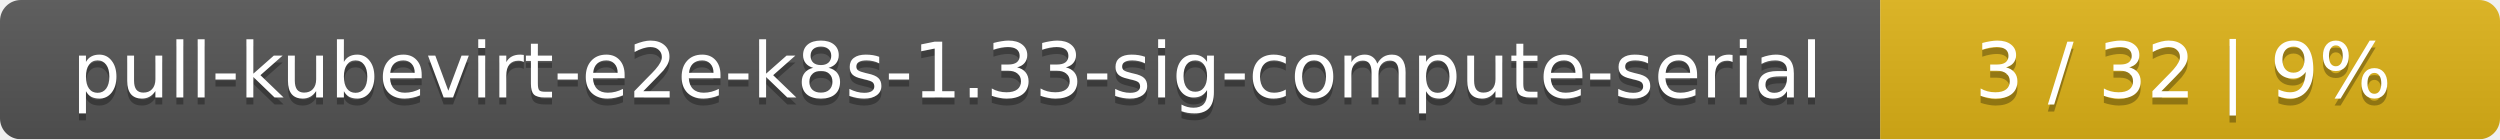
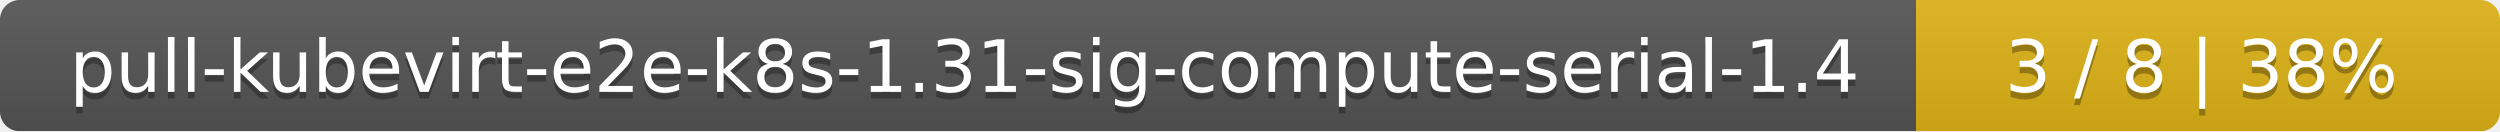
- <svg xmlns="http://www.w3.org/2000/svg" width="359" height="20">
+ <svg xmlns="http://www.w3.org/2000/svg" width="381" height="20">
  <linearGradient id="smooth" x2="0" y2="100%">
    <stop offset="0" stop-color="#bbb" stop-opacity=".1" />
    <stop offset="1" stop-opacity=".1" />
  </linearGradient>
  <mask id="round">
-     <rect width="359" height="20" rx="3" fill="#fff" />
+     <rect width="381" height="20" rx="3" fill="#fff" />
  </mask>
  <g mask="url(#round)">
-     <rect width="270" height="20" fill="#555" />
-     <rect x="270" width="89" height="20" fill="#dfb317" />
-     <rect width="359" height="20" fill="url(#smooth)" />
+     <rect width="292" height="20" fill="#555" />
+     <rect x="292" width="89" height="20" fill="#dfb317" />
+     <rect width="381" height="20" fill="url(#smooth)" />
  </g>
  <g fill="#fff" text-anchor="middle" font-family="DejaVu Sans,Verdana,Geneva,sans-serif" font-size="11">
-     <text x="136" y="15" fill="#010101" fill-opacity=".3">pull-kubevirt-e2e-k8s-1.33-sig-compute-serial</text>
-     <text x="136" y="14">pull-kubevirt-e2e-k8s-1.33-sig-compute-serial</text>
-     <text x="313.5" y="15" fill="#010101" fill-opacity=".3">3 / 32    |    9%</text>
-     <text x="313.5" y="14">3 / 32    |    9%</text>
+     <text x="147" y="15" fill="#010101" fill-opacity=".3">pull-kubevirt-e2e-k8s-1.31-sig-compute-serial-1.4</text>
+     <text x="147" y="14">pull-kubevirt-e2e-k8s-1.31-sig-compute-serial-1.4</text>
+     <text x="335.5" y="15" fill="#010101" fill-opacity=".3">3 / 8    |    38%</text>
+     <text x="335.5" y="14">3 / 8    |    38%</text>
  </g>
</svg>
